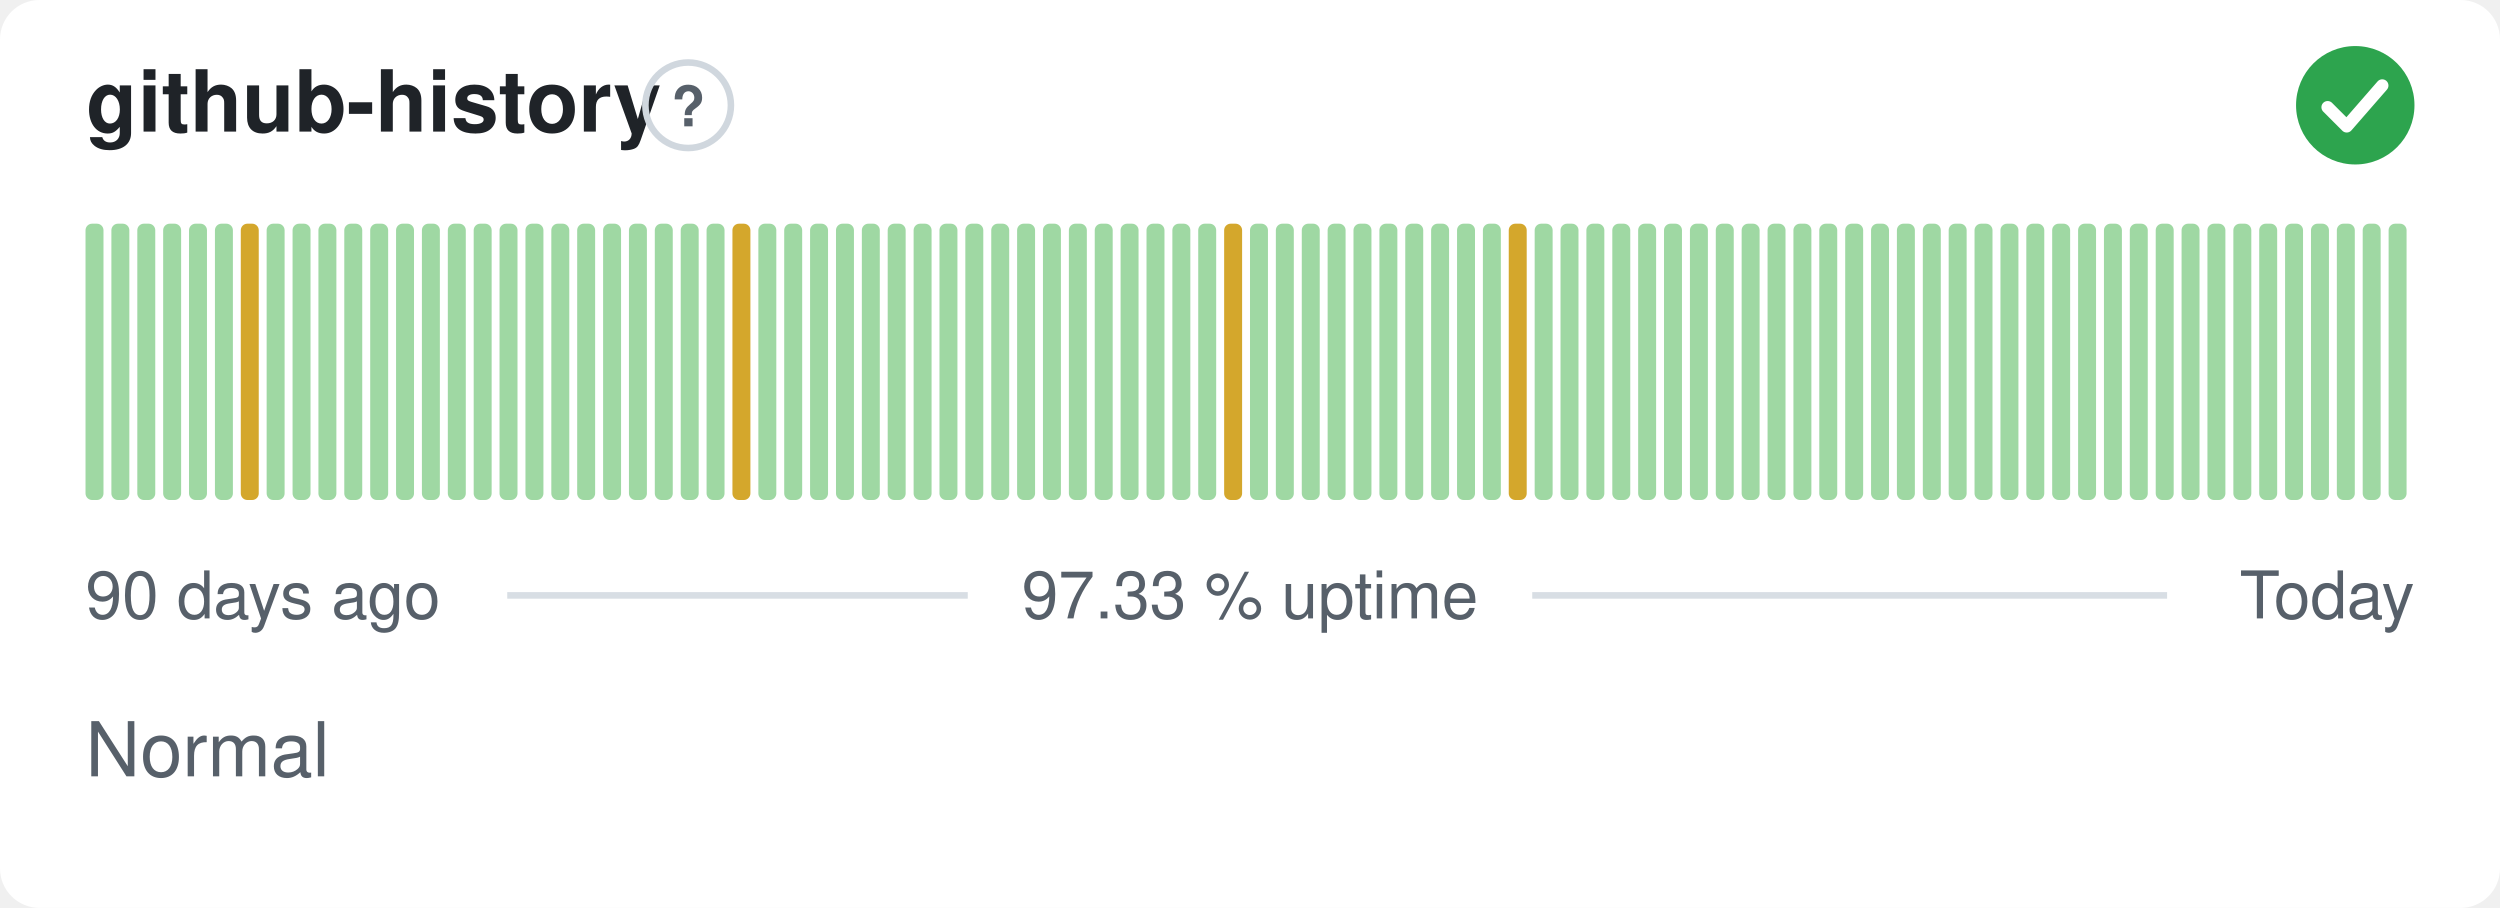
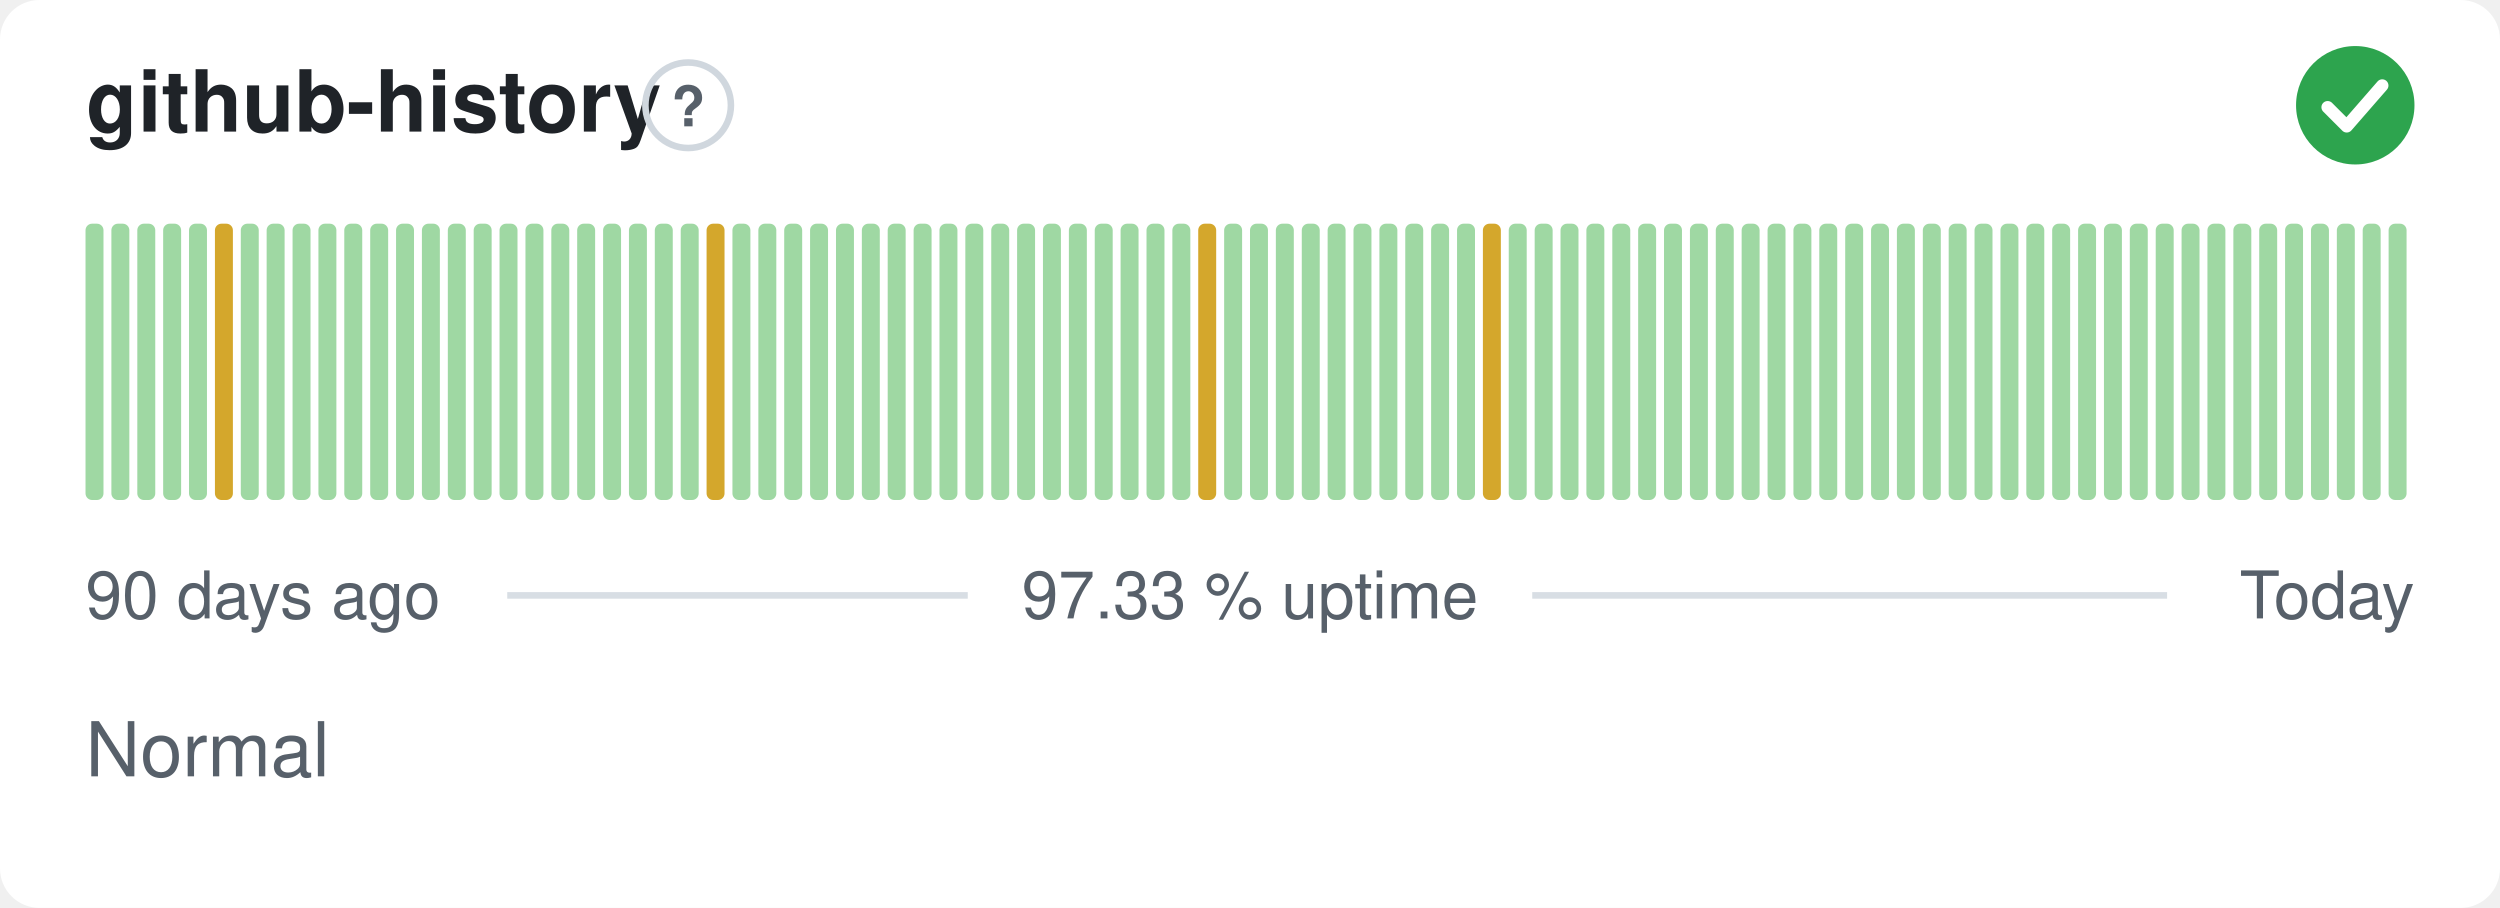
<svg xmlns="http://www.w3.org/2000/svg" width="380" height="138" viewBox="0 0 380 138" role="img" aria-label="github-history: Normal, 97.33 % uptime over the last 90 days" font-family="-apple-system,BlinkMacSystemFont,'Segoe UI',Helvetica,Arial,sans-serif">
  <style>
    @media (prefers-color-scheme: dark) {
      .bg { fill: #0d1117 }
      .title { fill: #e6edf3 }
      .muted { fill: #8b949e }
      .hint { stroke: #30363d }
      .rule { stroke: #30363d }
      .nodata { fill: #21262d }
    }
  </style>
  <rect class="bg" width="380" height="138" rx="6" fill="#ffffff" />
  <text class="title" x="13" y="20" font-size="13" font-weight="600" fill="#1f2328">github-history</text>
  <circle class="hint" cx="104.6" cy="16" r="6.5" fill="none" stroke="#d0d7de" stroke-width="1" />
  <text class="muted" x="104.6" y="19.2" text-anchor="middle" font-size="8.5" font-weight="700" fill="#57606a">?</text>
  <circle cx="358" cy="16" r="9" fill="#2da44e" />
  <path d="M353.80 16.30l2.90 2.90 5.40 -6.20" fill="none" stroke="#fff" stroke-width="1.89" stroke-linecap="round" stroke-linejoin="round" />
  <rect x="13.00" y="34.00" width="2.73" height="42.00" rx="1" fill="#9fd8a3" />
  <rect x="16.93" y="34.00" width="2.73" height="42.00" rx="1" fill="#9fd8a3" />
  <rect x="20.87" y="34.00" width="2.73" height="42.00" rx="1" fill="#9fd8a3" />
  <rect x="24.80" y="34.00" width="2.73" height="42.00" rx="1" fill="#9fd8a3" />
  <rect x="28.73" y="34.00" width="2.73" height="42.00" rx="1" fill="#9fd8a3" />
-   <rect x="32.67" y="34.00" width="2.73" height="42.00" rx="1" fill="#9fd8a3" />
-   <rect x="36.60" y="34.00" width="2.73" height="42.00" rx="1" fill="#d4a72c" />
+   <rect x="32.67" y="34.00" width="2.73" height="42.00" rx="1" fill="#d4a72c" />
+   <rect x="36.60" y="34.00" width="2.73" height="42.00" rx="1" fill="#9fd8a3" />
  <rect x="40.53" y="34.00" width="2.73" height="42.00" rx="1" fill="#9fd8a3" />
  <rect x="44.47" y="34.00" width="2.73" height="42.00" rx="1" fill="#9fd8a3" />
  <rect x="48.40" y="34.00" width="2.73" height="42.00" rx="1" fill="#9fd8a3" />
  <rect x="52.33" y="34.00" width="2.73" height="42.00" rx="1" fill="#9fd8a3" />
  <rect x="56.27" y="34.00" width="2.73" height="42.00" rx="1" fill="#9fd8a3" />
  <rect x="60.20" y="34.00" width="2.73" height="42.00" rx="1" fill="#9fd8a3" />
  <rect x="64.13" y="34.00" width="2.73" height="42.00" rx="1" fill="#9fd8a3" />
  <rect x="68.07" y="34.00" width="2.73" height="42.00" rx="1" fill="#9fd8a3" />
  <rect x="72.00" y="34.00" width="2.73" height="42.00" rx="1" fill="#9fd8a3" />
  <rect x="75.93" y="34.00" width="2.73" height="42.00" rx="1" fill="#9fd8a3" />
  <rect x="79.87" y="34.00" width="2.73" height="42.00" rx="1" fill="#9fd8a3" />
  <rect x="83.80" y="34.00" width="2.73" height="42.00" rx="1" fill="#9fd8a3" />
  <rect x="87.73" y="34.00" width="2.73" height="42.00" rx="1" fill="#9fd8a3" />
  <rect x="91.67" y="34.00" width="2.73" height="42.00" rx="1" fill="#9fd8a3" />
  <rect x="95.60" y="34.00" width="2.73" height="42.00" rx="1" fill="#9fd8a3" />
  <rect x="99.53" y="34.00" width="2.73" height="42.00" rx="1" fill="#9fd8a3" />
  <rect x="103.47" y="34.00" width="2.73" height="42.00" rx="1" fill="#9fd8a3" />
-   <rect x="107.40" y="34.00" width="2.73" height="42.00" rx="1" fill="#9fd8a3" />
-   <rect x="111.33" y="34.00" width="2.73" height="42.00" rx="1" fill="#d4a72c" />
+   <rect x="107.40" y="34.00" width="2.73" height="42.00" rx="1" fill="#d4a72c" />
+   <rect x="111.33" y="34.00" width="2.73" height="42.00" rx="1" fill="#9fd8a3" />
  <rect x="115.27" y="34.00" width="2.73" height="42.00" rx="1" fill="#9fd8a3" />
  <rect x="119.20" y="34.00" width="2.73" height="42.00" rx="1" fill="#9fd8a3" />
  <rect x="123.13" y="34.00" width="2.73" height="42.00" rx="1" fill="#9fd8a3" />
  <rect x="127.07" y="34.00" width="2.73" height="42.00" rx="1" fill="#9fd8a3" />
  <rect x="131.00" y="34.00" width="2.73" height="42.00" rx="1" fill="#9fd8a3" />
  <rect x="134.93" y="34.00" width="2.73" height="42.00" rx="1" fill="#9fd8a3" />
  <rect x="138.87" y="34.00" width="2.73" height="42.00" rx="1" fill="#9fd8a3" />
  <rect x="142.80" y="34.00" width="2.73" height="42.00" rx="1" fill="#9fd8a3" />
  <rect x="146.73" y="34.00" width="2.73" height="42.00" rx="1" fill="#9fd8a3" />
  <rect x="150.67" y="34.00" width="2.73" height="42.00" rx="1" fill="#9fd8a3" />
  <rect x="154.60" y="34.00" width="2.73" height="42.00" rx="1" fill="#9fd8a3" />
  <rect x="158.53" y="34.00" width="2.73" height="42.00" rx="1" fill="#9fd8a3" />
  <rect x="162.47" y="34.00" width="2.73" height="42.00" rx="1" fill="#9fd8a3" />
  <rect x="166.40" y="34.00" width="2.73" height="42.00" rx="1" fill="#9fd8a3" />
  <rect x="170.33" y="34.00" width="2.73" height="42.00" rx="1" fill="#9fd8a3" />
  <rect x="174.27" y="34.00" width="2.73" height="42.00" rx="1" fill="#9fd8a3" />
  <rect x="178.20" y="34.00" width="2.73" height="42.00" rx="1" fill="#9fd8a3" />
-   <rect x="182.13" y="34.00" width="2.73" height="42.00" rx="1" fill="#9fd8a3" />
-   <rect x="186.07" y="34.00" width="2.73" height="42.00" rx="1" fill="#d4a72c" />
+   <rect x="182.13" y="34.00" width="2.73" height="42.00" rx="1" fill="#d4a72c" />
+   <rect x="186.07" y="34.00" width="2.73" height="42.00" rx="1" fill="#9fd8a3" />
  <rect x="190.00" y="34.00" width="2.73" height="42.00" rx="1" fill="#9fd8a3" />
  <rect x="193.93" y="34.00" width="2.73" height="42.00" rx="1" fill="#9fd8a3" />
  <rect x="197.87" y="34.00" width="2.73" height="42.00" rx="1" fill="#9fd8a3" />
  <rect x="201.80" y="34.00" width="2.73" height="42.00" rx="1" fill="#9fd8a3" />
  <rect x="205.73" y="34.00" width="2.73" height="42.00" rx="1" fill="#9fd8a3" />
  <rect x="209.67" y="34.00" width="2.73" height="42.00" rx="1" fill="#9fd8a3" />
  <rect x="213.60" y="34.00" width="2.73" height="42.00" rx="1" fill="#9fd8a3" />
  <rect x="217.53" y="34.00" width="2.73" height="42.00" rx="1" fill="#9fd8a3" />
  <rect x="221.47" y="34.00" width="2.73" height="42.00" rx="1" fill="#9fd8a3" />
-   <rect x="225.40" y="34.00" width="2.73" height="42.00" rx="1" fill="#9fd8a3" />
-   <rect x="229.33" y="34.00" width="2.73" height="42.00" rx="1" fill="#d4a72c" />
+   <rect x="225.40" y="34.00" width="2.73" height="42.00" rx="1" fill="#d4a72c" />
+   <rect x="229.33" y="34.00" width="2.73" height="42.00" rx="1" fill="#9fd8a3" />
  <rect x="233.27" y="34.00" width="2.73" height="42.00" rx="1" fill="#9fd8a3" />
  <rect x="237.20" y="34.00" width="2.73" height="42.00" rx="1" fill="#9fd8a3" />
  <rect x="241.13" y="34.00" width="2.73" height="42.00" rx="1" fill="#9fd8a3" />
  <rect x="245.07" y="34.00" width="2.73" height="42.00" rx="1" fill="#9fd8a3" />
  <rect x="249.00" y="34.00" width="2.73" height="42.00" rx="1" fill="#9fd8a3" />
  <rect x="252.93" y="34.00" width="2.73" height="42.00" rx="1" fill="#9fd8a3" />
  <rect x="256.87" y="34.00" width="2.73" height="42.00" rx="1" fill="#9fd8a3" />
  <rect x="260.80" y="34.00" width="2.73" height="42.00" rx="1" fill="#9fd8a3" />
  <rect x="264.73" y="34.00" width="2.73" height="42.00" rx="1" fill="#9fd8a3" />
  <rect x="268.67" y="34.00" width="2.73" height="42.00" rx="1" fill="#9fd8a3" />
  <rect x="272.60" y="34.00" width="2.73" height="42.00" rx="1" fill="#9fd8a3" />
  <rect x="276.53" y="34.00" width="2.73" height="42.00" rx="1" fill="#9fd8a3" />
  <rect x="280.47" y="34.00" width="2.73" height="42.00" rx="1" fill="#9fd8a3" />
  <rect x="284.40" y="34.00" width="2.73" height="42.00" rx="1" fill="#9fd8a3" />
  <rect x="288.33" y="34.00" width="2.73" height="42.00" rx="1" fill="#9fd8a3" />
  <rect x="292.27" y="34.00" width="2.73" height="42.00" rx="1" fill="#9fd8a3" />
  <rect x="296.20" y="34.00" width="2.73" height="42.00" rx="1" fill="#9fd8a3" />
  <rect x="300.13" y="34.00" width="2.73" height="42.00" rx="1" fill="#9fd8a3" />
  <rect x="304.07" y="34.00" width="2.73" height="42.00" rx="1" fill="#9fd8a3" />
  <rect x="308.00" y="34.00" width="2.73" height="42.00" rx="1" fill="#9fd8a3" />
  <rect x="311.93" y="34.00" width="2.73" height="42.00" rx="1" fill="#9fd8a3" />
  <rect x="315.87" y="34.00" width="2.73" height="42.00" rx="1" fill="#9fd8a3" />
  <rect x="319.80" y="34.00" width="2.73" height="42.00" rx="1" fill="#9fd8a3" />
  <rect x="323.73" y="34.00" width="2.73" height="42.00" rx="1" fill="#9fd8a3" />
  <rect x="327.67" y="34.00" width="2.73" height="42.00" rx="1" fill="#9fd8a3" />
  <rect x="331.60" y="34.00" width="2.73" height="42.00" rx="1" fill="#9fd8a3" />
  <rect x="335.53" y="34.00" width="2.73" height="42.00" rx="1" fill="#9fd8a3" />
  <rect x="339.47" y="34.00" width="2.73" height="42.00" rx="1" fill="#9fd8a3" />
  <rect x="343.40" y="34.00" width="2.73" height="42.00" rx="1" fill="#9fd8a3" />
  <rect x="347.33" y="34.00" width="2.73" height="42.00" rx="1" fill="#9fd8a3" />
  <rect x="351.27" y="34.00" width="2.73" height="42.00" rx="1" fill="#9fd8a3" />
  <rect x="355.20" y="34.00" width="2.73" height="42.00" rx="1" fill="#9fd8a3" />
  <rect x="359.13" y="34.00" width="2.73" height="42.00" rx="1" fill="#9fd8a3" />
  <rect x="363.07" y="34.00" width="2.73" height="42.00" rx="1" fill="#9fd8a3" />
  <text class="muted" x="13" y="94" font-size="10" fill="#57606a">90 days ago</text>
  <text class="muted" x="190" y="94" text-anchor="middle" font-size="10" fill="#57606a">97.33 % uptime</text>
  <text class="muted" x="367" y="94" text-anchor="end" font-size="10" fill="#57606a">Today</text>
  <line class="rule" x1="77.1" y1="90.5" x2="147.1" y2="90.5" stroke="#d8dee4" stroke-width="1" />
  <line class="rule" x1="232.9" y1="90.5" x2="329.4" y2="90.5" stroke="#d8dee4" stroke-width="1" />
  <text class="muted" x="13" y="118" font-size="11.5" fill="#57606a">Normal</text>
</svg>
